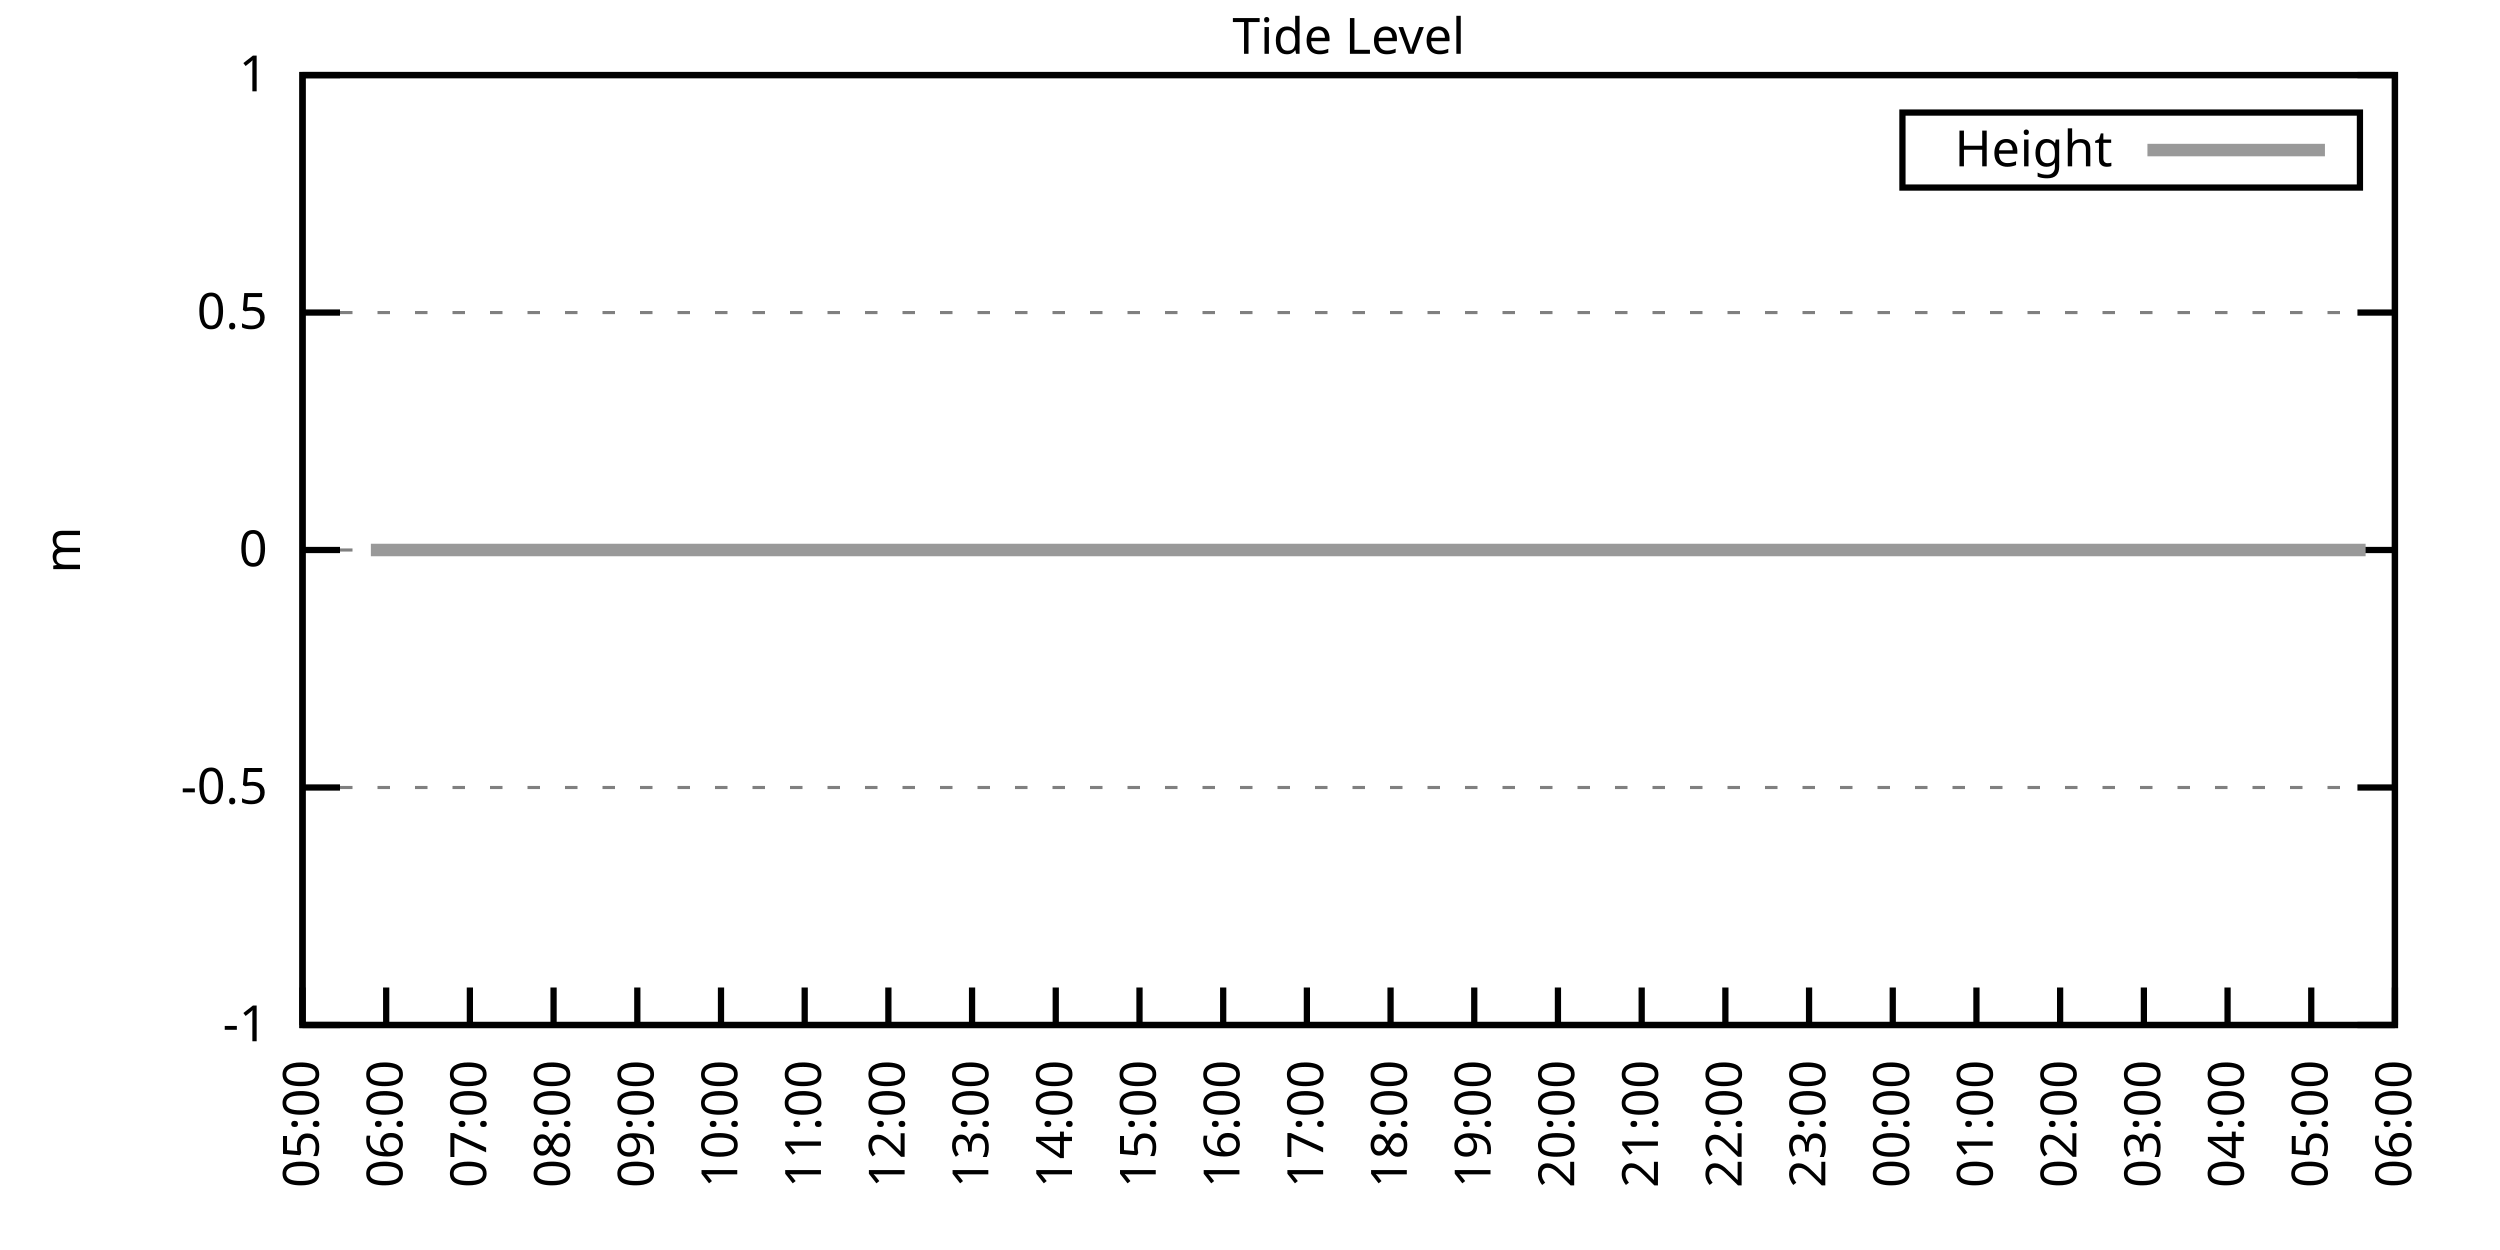
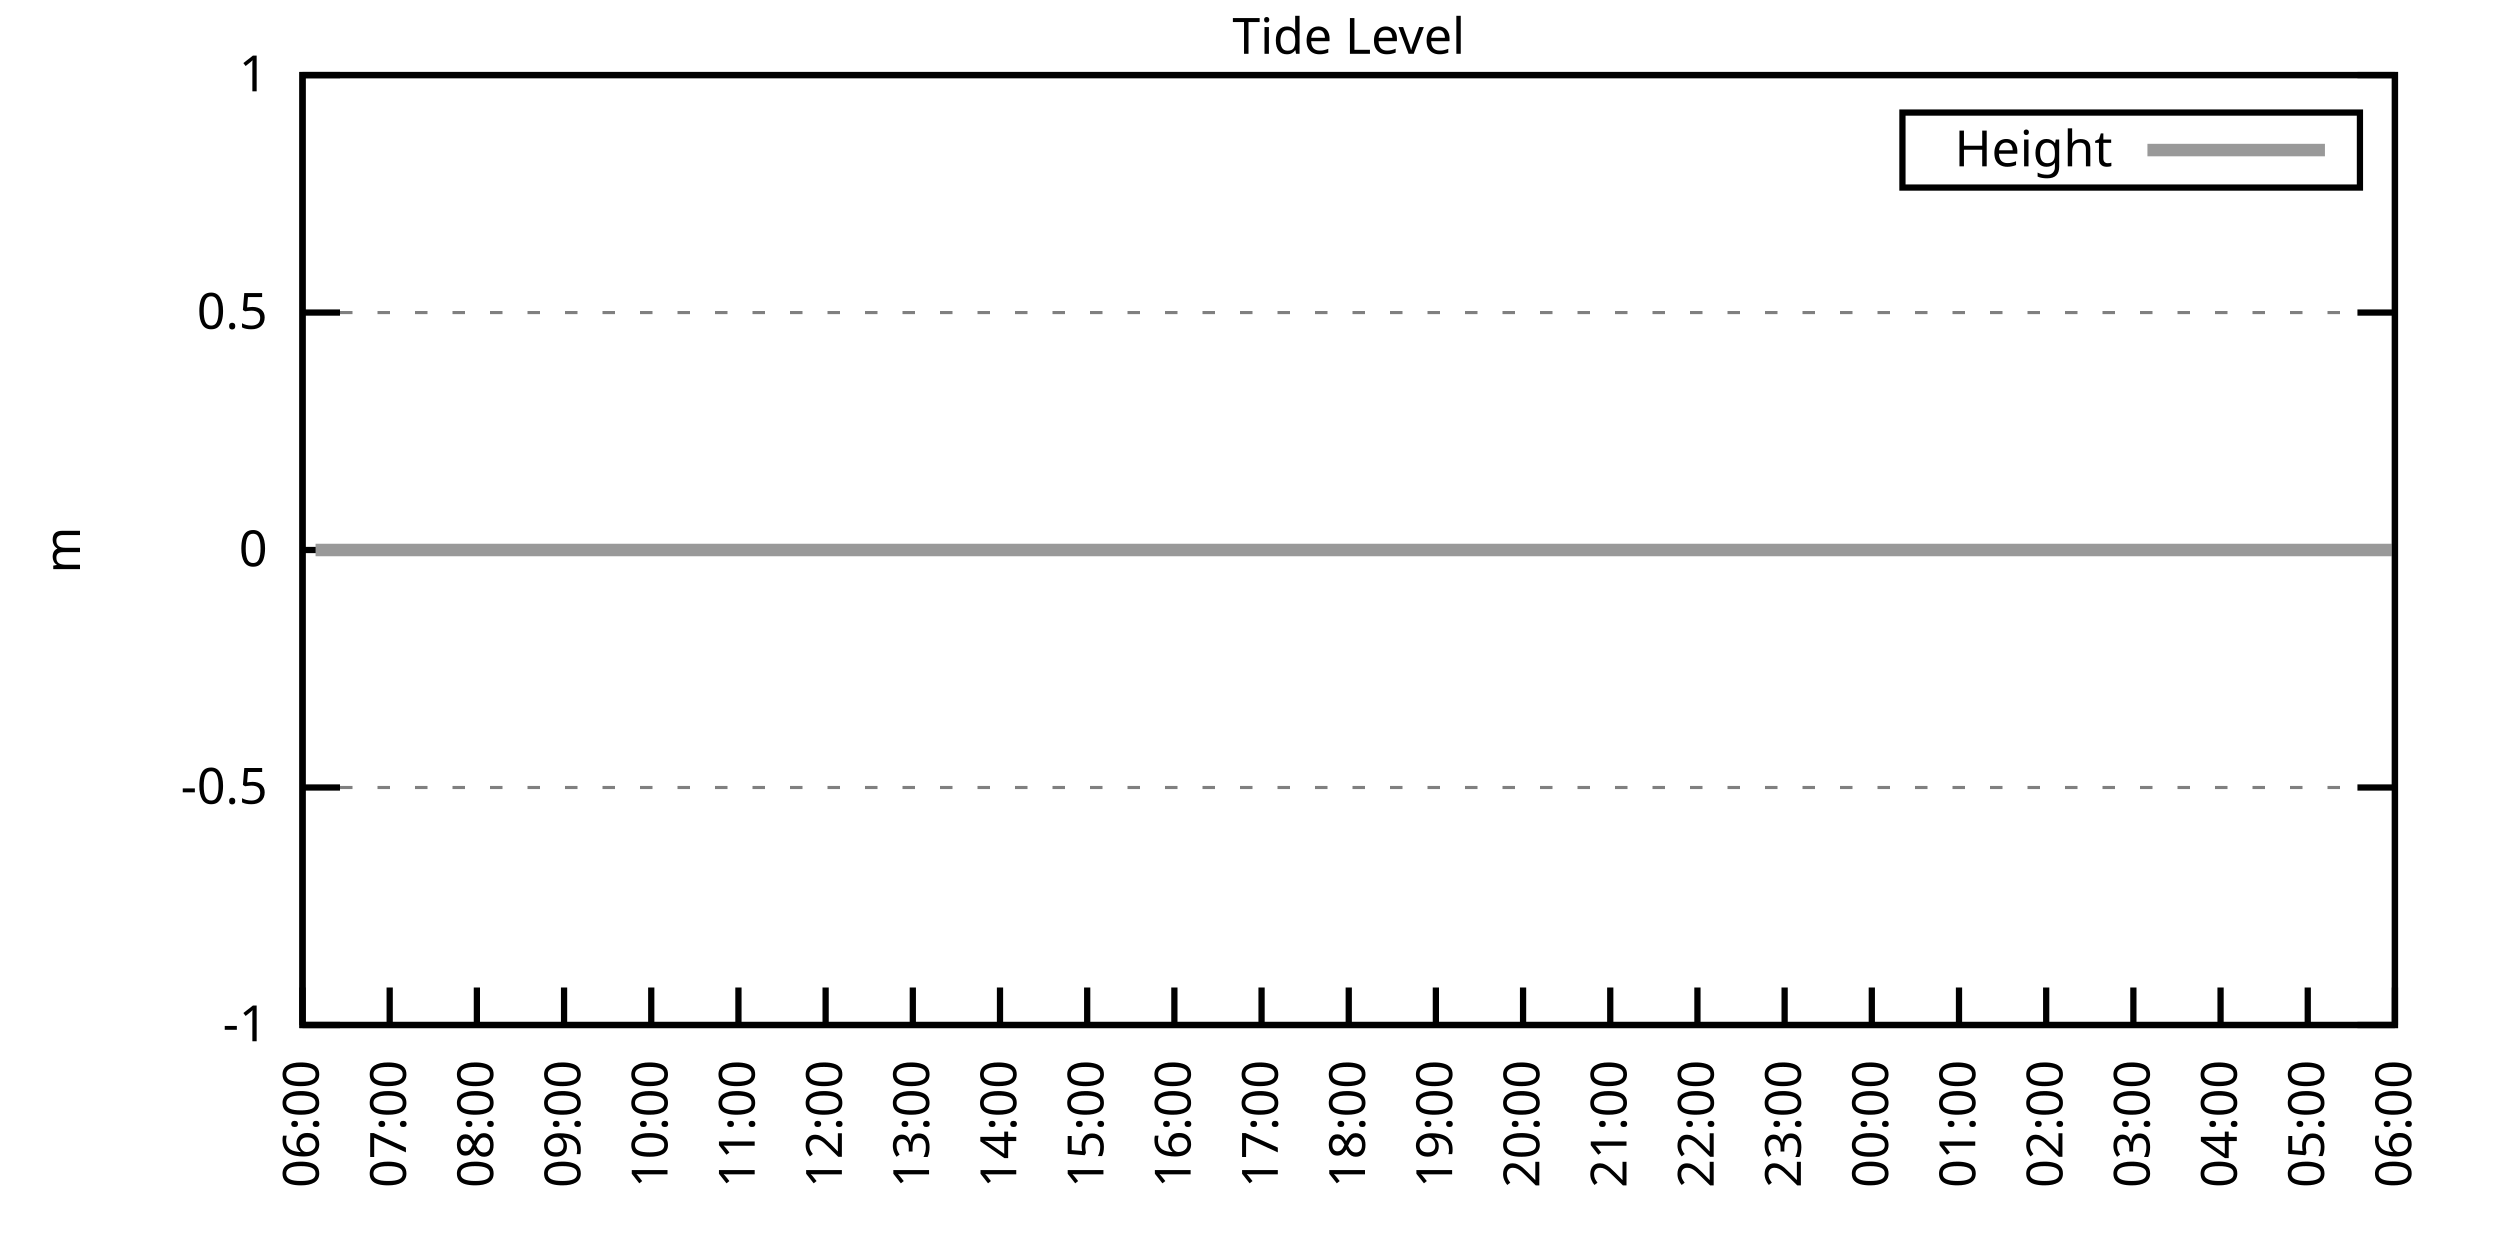
<svg xmlns="http://www.w3.org/2000/svg" xmlns:xlink="http://www.w3.org/1999/xlink" width="400" height="200" viewBox="0 0 400 200">
  <g id="gnuplot_canvas">
    <rect x="0" y="0" width="400" height="200" fill="none" />
    <defs>
      <circle id="gpDot" r="0.5" stroke-width="0.5" stroke="currentColor" />
      <path id="gpPt0" stroke-width="0.333" stroke="currentColor" d="M-1,0 h2 M0,-1 v2" />
      <path id="gpPt1" stroke-width="0.333" stroke="currentColor" d="M-1,-1 L1,1 M1,-1 L-1,1" />
      <path id="gpPt2" stroke-width="0.333" stroke="currentColor" d="M-1,0 L1,0 M0,-1 L0,1 M-1,-1 L1,1 M-1,1 L1,-1" />
      <rect id="gpPt3" stroke-width="0.333" stroke="currentColor" x="-1" y="-1" width="2" height="2" />
      <rect id="gpPt4" stroke-width="0.333" stroke="currentColor" fill="currentColor" x="-1" y="-1" width="2" height="2" />
      <circle id="gpPt5" stroke-width="0.333" stroke="currentColor" cx="0" cy="0" r="1" />
      <use xlink:href="#gpPt5" id="gpPt6" fill="currentColor" stroke="none" />
      <path id="gpPt7" stroke-width="0.333" stroke="currentColor" d="M0,-1.33 L-1.33,0.67 L1.33,0.67 z" />
      <use xlink:href="#gpPt7" id="gpPt8" fill="currentColor" stroke="none" />
      <use xlink:href="#gpPt7" id="gpPt9" stroke="currentColor" transform="rotate(180)" />
      <use xlink:href="#gpPt9" id="gpPt10" fill="currentColor" stroke="none" />
      <use xlink:href="#gpPt3" id="gpPt11" stroke="currentColor" transform="rotate(45)" />
      <use xlink:href="#gpPt11" id="gpPt12" fill="currentColor" stroke="none" />
      <path id="gpPt13" stroke-width="0.333" stroke="currentColor" d="M0,1.330 L1.265,0.411 L0.782,-1.067 L-0.782,-1.076 L-1.265,0.411 z" />
      <use xlink:href="#gpPt13" id="gpPt14" fill="currentColor" stroke="none" />
      <filter id="textbox" filterUnits="objectBoundingBox" x="0" y="0" height="1" width="1">
        <feFlood flood-color="white" flood-opacity="1" result="bgnd" />
        <feComposite in="SourceGraphic" in2="bgnd" operator="atop" />
      </filter>
      <filter id="greybox" filterUnits="objectBoundingBox" x="0" y="0" height="1" width="1">
        <feFlood flood-color="lightgrey" flood-opacity="1" result="grey" />
        <feComposite in="SourceGraphic" in2="grey" operator="atop" />
      </filter>
    </defs>
    <g fill="none" color="white" stroke="currentColor" stroke-width="1.00" stroke-linecap="butt" stroke-linejoin="miter">
</g>
    <g fill="none" color="black" stroke="currentColor" stroke-width="1.00" stroke-linecap="butt" stroke-linejoin="miter">
      <g stroke="none" shape-rendering="crispEdges">
        <polygon fill="rgb(255, 255, 255)" points="48.40,164.00 383.18,164.00 383.18,12.02 48.40,12.02 " />
      </g>
    </g>
    <g fill="none" color="black" stroke="currentColor" stroke-width="1.00" stroke-linecap="butt" stroke-linejoin="miter">
</g>
    <g fill="none" color="black" stroke="black" stroke-width="0.50" stroke-linecap="butt" stroke-linejoin="miter">
</g>
    <g fill="none" color="gray" stroke="currentColor" stroke-width="0.50" stroke-linecap="butt" stroke-linejoin="miter">
      <path stroke="gray" stroke-dasharray="2,4" class="gridline" d="M48.40,164.00 L383.19,164.00  " />
    </g>
    <g fill="none" color="gray" stroke="gray" stroke-width="1.00" stroke-linecap="butt" stroke-linejoin="miter">
</g>
    <g fill="none" color="black" stroke="currentColor" stroke-width="1.00" stroke-linecap="butt" stroke-linejoin="miter">
      <path stroke="black" d="M48.40,164.00 L54.40,164.00 M383.19,164.00 L377.19,164.00  " />
      <g transform="translate(42.80,166.60)" stroke="none" fill="black" font-family="Sans" font-size="8.00" text-anchor="end">
        <text>
          <tspan font-family="Sans">-1</tspan>
        </text>
      </g>
    </g>
    <g fill="none" color="black" stroke="currentColor" stroke-width="1.00" stroke-linecap="butt" stroke-linejoin="miter">
</g>
    <g fill="none" color="black" stroke="black" stroke-width="0.50" stroke-linecap="butt" stroke-linejoin="miter">
</g>
    <g fill="none" color="gray" stroke="currentColor" stroke-width="0.50" stroke-linecap="butt" stroke-linejoin="miter">
      <path stroke="gray" stroke-dasharray="2,4" class="gridline" d="M48.40,126.00 L383.19,126.00  " />
    </g>
    <g fill="none" color="gray" stroke="gray" stroke-width="1.00" stroke-linecap="butt" stroke-linejoin="miter">
</g>
    <g fill="none" color="black" stroke="currentColor" stroke-width="1.00" stroke-linecap="butt" stroke-linejoin="miter">
      <path stroke="black" d="M48.40,126.00 L54.40,126.00 M383.19,126.00 L377.19,126.00  " />
      <g transform="translate(42.80,128.60)" stroke="none" fill="black" font-family="Sans" font-size="8.00" text-anchor="end">
        <text>
          <tspan font-family="Sans">-0.5</tspan>
        </text>
      </g>
    </g>
    <g fill="none" color="black" stroke="currentColor" stroke-width="1.00" stroke-linecap="butt" stroke-linejoin="miter">
</g>
    <g fill="none" color="black" stroke="black" stroke-width="0.50" stroke-linecap="butt" stroke-linejoin="miter">
</g>
    <g fill="none" color="gray" stroke="currentColor" stroke-width="0.50" stroke-linecap="butt" stroke-linejoin="miter">
      <path stroke="gray" stroke-dasharray="2,4" class="gridline" d="M48.40,88.00 L383.19,88.00  " />
    </g>
    <g fill="none" color="gray" stroke="gray" stroke-width="1.00" stroke-linecap="butt" stroke-linejoin="miter">
</g>
    <g fill="none" color="black" stroke="currentColor" stroke-width="1.00" stroke-linecap="butt" stroke-linejoin="miter">
      <path stroke="black" d="M48.40,88.00 L54.40,88.00 M383.19,88.00 L377.19,88.00  " />
      <g transform="translate(42.80,90.60)" stroke="none" fill="black" font-family="Sans" font-size="8.00" text-anchor="end">
        <text>
          <tspan font-family="Sans"> 0</tspan>
        </text>
      </g>
    </g>
    <g fill="none" color="black" stroke="currentColor" stroke-width="1.00" stroke-linecap="butt" stroke-linejoin="miter">
</g>
    <g fill="none" color="black" stroke="black" stroke-width="0.50" stroke-linecap="butt" stroke-linejoin="miter">
</g>
    <g fill="none" color="gray" stroke="currentColor" stroke-width="0.50" stroke-linecap="butt" stroke-linejoin="miter">
      <path stroke="gray" stroke-dasharray="2,4" class="gridline" d="M48.40,50.01 L383.19,50.01  " />
    </g>
    <g fill="none" color="gray" stroke="gray" stroke-width="1.00" stroke-linecap="butt" stroke-linejoin="miter">
</g>
    <g fill="none" color="black" stroke="currentColor" stroke-width="1.00" stroke-linecap="butt" stroke-linejoin="miter">
      <path stroke="black" d="M48.40,50.01 L54.40,50.01 M383.19,50.01 L377.19,50.01  " />
      <g transform="translate(42.80,52.61)" stroke="none" fill="black" font-family="Sans" font-size="8.00" text-anchor="end">
        <text>
          <tspan font-family="Sans"> 0.5</tspan>
        </text>
      </g>
    </g>
    <g fill="none" color="black" stroke="currentColor" stroke-width="1.00" stroke-linecap="butt" stroke-linejoin="miter">
</g>
    <g fill="none" color="black" stroke="black" stroke-width="0.50" stroke-linecap="butt" stroke-linejoin="miter">
</g>
    <g fill="none" color="gray" stroke="currentColor" stroke-width="0.50" stroke-linecap="butt" stroke-linejoin="miter">
      <path stroke="gray" stroke-dasharray="2,4" class="gridline" d="M48.40,12.01 L383.19,12.01  " />
    </g>
    <g fill="none" color="gray" stroke="gray" stroke-width="1.00" stroke-linecap="butt" stroke-linejoin="miter">
</g>
    <g fill="none" color="black" stroke="currentColor" stroke-width="1.00" stroke-linecap="butt" stroke-linejoin="miter">
      <path stroke="black" d="M48.40,12.01 L54.40,12.01 M383.19,12.01 L377.19,12.01  " />
      <g transform="translate(42.80,14.61)" stroke="none" fill="black" font-family="Sans" font-size="8.00" text-anchor="end">
        <text>
          <tspan font-family="Sans"> 1</tspan>
        </text>
      </g>
    </g>
    <g fill="none" color="black" stroke="currentColor" stroke-width="1.00" stroke-linecap="butt" stroke-linejoin="miter">
      <path stroke="black" d="M48.40,164.00 L48.40,158.00  " />
      <g transform="translate(51.00,169.60) rotate(270.00)" stroke="none" fill="black" font-family="Sans" font-size="8.00" text-anchor="end">
        <text>
-           <tspan font-family="Sans">05:00</tspan>
-         </text>
-       </g>
-     </g>
-     <g fill="none" color="black" stroke="currentColor" stroke-width="1.00" stroke-linecap="butt" stroke-linejoin="miter">
-       <path stroke="black" d="M61.79,164.00 L61.79,158.00  " />
-       <g transform="translate(64.39,169.60) rotate(270.00)" stroke="none" fill="black" font-family="Sans" font-size="8.00" text-anchor="end">
-         <text>
          <tspan font-family="Sans">06:00</tspan>
        </text>
      </g>
    </g>
    <g fill="none" color="black" stroke="currentColor" stroke-width="1.00" stroke-linecap="butt" stroke-linejoin="miter">
-       <path stroke="black" d="M75.18,164.00 L75.18,158.00  " />
-       <g transform="translate(77.78,169.60) rotate(270.00)" stroke="none" fill="black" font-family="Sans" font-size="8.00" text-anchor="end">
+       <path stroke="black" d="M62.35,164.00 L62.35,158.00  " />
+       <g transform="translate(64.95,169.60) rotate(270.00)" stroke="none" fill="black" font-family="Sans" font-size="8.00" text-anchor="end">
        <text>
          <tspan font-family="Sans">07:00</tspan>
        </text>
      </g>
    </g>
    <g fill="none" color="black" stroke="currentColor" stroke-width="1.00" stroke-linecap="butt" stroke-linejoin="miter">
-       <path stroke="black" d="M88.57,164.00 L88.57,158.00  " />
-       <g transform="translate(91.17,169.60) rotate(270.00)" stroke="none" fill="black" font-family="Sans" font-size="8.00" text-anchor="end">
+       <path stroke="black" d="M76.30,164.00 L76.30,158.00  " />
+       <g transform="translate(78.90,169.60) rotate(270.00)" stroke="none" fill="black" font-family="Sans" font-size="8.00" text-anchor="end">
        <text>
          <tspan font-family="Sans">08:00</tspan>
        </text>
      </g>
    </g>
    <g fill="none" color="black" stroke="currentColor" stroke-width="1.00" stroke-linecap="butt" stroke-linejoin="miter">
-       <path stroke="black" d="M101.97,164.00 L101.97,158.00  " />
-       <g transform="translate(104.57,169.60) rotate(270.00)" stroke="none" fill="black" font-family="Sans" font-size="8.00" text-anchor="end">
+       <path stroke="black" d="M90.25,164.00 L90.25,158.00  " />
+       <g transform="translate(92.85,169.60) rotate(270.00)" stroke="none" fill="black" font-family="Sans" font-size="8.00" text-anchor="end">
        <text>
          <tspan font-family="Sans">09:00</tspan>
        </text>
      </g>
    </g>
    <g fill="none" color="black" stroke="currentColor" stroke-width="1.00" stroke-linecap="butt" stroke-linejoin="miter">
-       <path stroke="black" d="M115.36,164.00 L115.36,158.00  " />
-       <g transform="translate(117.96,169.60) rotate(270.00)" stroke="none" fill="black" font-family="Sans" font-size="8.00" text-anchor="end">
+       <path stroke="black" d="M104.20,164.00 L104.20,158.00  " />
+       <g transform="translate(106.80,169.60) rotate(270.00)" stroke="none" fill="black" font-family="Sans" font-size="8.00" text-anchor="end">
        <text>
          <tspan font-family="Sans">10:00</tspan>
        </text>
      </g>
    </g>
    <g fill="none" color="black" stroke="currentColor" stroke-width="1.00" stroke-linecap="butt" stroke-linejoin="miter">
-       <path stroke="black" d="M128.75,164.00 L128.75,158.00  " />
-       <g transform="translate(131.35,169.60) rotate(270.00)" stroke="none" fill="black" font-family="Sans" font-size="8.00" text-anchor="end">
+       <path stroke="black" d="M118.15,164.00 L118.15,158.00  " />
+       <g transform="translate(120.75,169.60) rotate(270.00)" stroke="none" fill="black" font-family="Sans" font-size="8.00" text-anchor="end">
        <text>
          <tspan font-family="Sans">11:00</tspan>
        </text>
      </g>
    </g>
    <g fill="none" color="black" stroke="currentColor" stroke-width="1.00" stroke-linecap="butt" stroke-linejoin="miter">
-       <path stroke="black" d="M142.14,164.00 L142.14,158.00  " />
-       <g transform="translate(144.74,169.60) rotate(270.00)" stroke="none" fill="black" font-family="Sans" font-size="8.00" text-anchor="end">
+       <path stroke="black" d="M132.10,164.00 L132.10,158.00  " />
+       <g transform="translate(134.70,169.60) rotate(270.00)" stroke="none" fill="black" font-family="Sans" font-size="8.00" text-anchor="end">
        <text>
          <tspan font-family="Sans">12:00</tspan>
        </text>
      </g>
    </g>
    <g fill="none" color="black" stroke="currentColor" stroke-width="1.00" stroke-linecap="butt" stroke-linejoin="miter">
-       <path stroke="black" d="M155.53,164.00 L155.53,158.00  " />
-       <g transform="translate(158.13,169.60) rotate(270.00)" stroke="none" fill="black" font-family="Sans" font-size="8.00" text-anchor="end">
+       <path stroke="black" d="M146.05,164.00 L146.05,158.00  " />
+       <g transform="translate(148.65,169.60) rotate(270.00)" stroke="none" fill="black" font-family="Sans" font-size="8.00" text-anchor="end">
        <text>
          <tspan font-family="Sans">13:00</tspan>
        </text>
      </g>
    </g>
    <g fill="none" color="black" stroke="currentColor" stroke-width="1.00" stroke-linecap="butt" stroke-linejoin="miter">
-       <path stroke="black" d="M168.92,164.00 L168.92,158.00  " />
-       <g transform="translate(171.52,169.60) rotate(270.00)" stroke="none" fill="black" font-family="Sans" font-size="8.00" text-anchor="end">
+       <path stroke="black" d="M160.00,164.00 L160.00,158.00  " />
+       <g transform="translate(162.60,169.60) rotate(270.00)" stroke="none" fill="black" font-family="Sans" font-size="8.00" text-anchor="end">
        <text>
          <tspan font-family="Sans">14:00</tspan>
        </text>
      </g>
    </g>
    <g fill="none" color="black" stroke="currentColor" stroke-width="1.00" stroke-linecap="butt" stroke-linejoin="miter">
-       <path stroke="black" d="M182.32,164.00 L182.32,158.00  " />
-       <g transform="translate(184.92,169.60) rotate(270.00)" stroke="none" fill="black" font-family="Sans" font-size="8.00" text-anchor="end">
+       <path stroke="black" d="M173.95,164.00 L173.95,158.00  " />
+       <g transform="translate(176.55,169.60) rotate(270.00)" stroke="none" fill="black" font-family="Sans" font-size="8.00" text-anchor="end">
        <text>
          <tspan font-family="Sans">15:00</tspan>
        </text>
      </g>
    </g>
    <g fill="none" color="black" stroke="currentColor" stroke-width="1.00" stroke-linecap="butt" stroke-linejoin="miter">
-       <path stroke="black" d="M195.71,164.00 L195.71,158.00  " />
-       <g transform="translate(198.31,169.60) rotate(270.00)" stroke="none" fill="black" font-family="Sans" font-size="8.00" text-anchor="end">
+       <path stroke="black" d="M187.90,164.00 L187.90,158.00  " />
+       <g transform="translate(190.50,169.60) rotate(270.00)" stroke="none" fill="black" font-family="Sans" font-size="8.00" text-anchor="end">
        <text>
          <tspan font-family="Sans">16:00</tspan>
        </text>
      </g>
    </g>
    <g fill="none" color="black" stroke="currentColor" stroke-width="1.00" stroke-linecap="butt" stroke-linejoin="miter">
-       <path stroke="black" d="M209.10,164.00 L209.10,158.00  " />
-       <g transform="translate(211.70,169.60) rotate(270.00)" stroke="none" fill="black" font-family="Sans" font-size="8.00" text-anchor="end">
+       <path stroke="black" d="M201.85,164.00 L201.85,158.00  " />
+       <g transform="translate(204.45,169.60) rotate(270.00)" stroke="none" fill="black" font-family="Sans" font-size="8.00" text-anchor="end">
        <text>
          <tspan font-family="Sans">17:00</tspan>
        </text>
      </g>
    </g>
    <g fill="none" color="black" stroke="currentColor" stroke-width="1.00" stroke-linecap="butt" stroke-linejoin="miter">
-       <path stroke="black" d="M222.49,164.00 L222.49,158.00  " />
-       <g transform="translate(225.09,169.60) rotate(270.00)" stroke="none" fill="black" font-family="Sans" font-size="8.00" text-anchor="end">
+       <path stroke="black" d="M215.80,164.00 L215.80,158.00  " />
+       <g transform="translate(218.40,169.60) rotate(270.00)" stroke="none" fill="black" font-family="Sans" font-size="8.00" text-anchor="end">
        <text>
          <tspan font-family="Sans">18:00</tspan>
        </text>
      </g>
    </g>
    <g fill="none" color="black" stroke="currentColor" stroke-width="1.00" stroke-linecap="butt" stroke-linejoin="miter">
-       <path stroke="black" d="M235.88,164.00 L235.88,158.00  " />
-       <g transform="translate(238.48,169.60) rotate(270.00)" stroke="none" fill="black" font-family="Sans" font-size="8.00" text-anchor="end">
+       <path stroke="black" d="M229.74,164.00 L229.74,158.00  " />
+       <g transform="translate(232.34,169.60) rotate(270.00)" stroke="none" fill="black" font-family="Sans" font-size="8.00" text-anchor="end">
        <text>
          <tspan font-family="Sans">19:00</tspan>
        </text>
      </g>
    </g>
    <g fill="none" color="black" stroke="currentColor" stroke-width="1.00" stroke-linecap="butt" stroke-linejoin="miter">
-       <path stroke="black" d="M249.27,164.00 L249.27,158.00  " />
-       <g transform="translate(251.87,169.60) rotate(270.00)" stroke="none" fill="black" font-family="Sans" font-size="8.00" text-anchor="end">
+       <path stroke="black" d="M243.69,164.00 L243.69,158.00  " />
+       <g transform="translate(246.29,169.60) rotate(270.00)" stroke="none" fill="black" font-family="Sans" font-size="8.00" text-anchor="end">
        <text>
          <tspan font-family="Sans">20:00</tspan>
        </text>
      </g>
    </g>
    <g fill="none" color="black" stroke="currentColor" stroke-width="1.00" stroke-linecap="butt" stroke-linejoin="miter">
-       <path stroke="black" d="M262.67,164.00 L262.67,158.00  " />
-       <g transform="translate(265.27,169.60) rotate(270.00)" stroke="none" fill="black" font-family="Sans" font-size="8.00" text-anchor="end">
+       <path stroke="black" d="M257.64,164.00 L257.64,158.00  " />
+       <g transform="translate(260.24,169.60) rotate(270.00)" stroke="none" fill="black" font-family="Sans" font-size="8.00" text-anchor="end">
        <text>
          <tspan font-family="Sans">21:00</tspan>
        </text>
      </g>
    </g>
    <g fill="none" color="black" stroke="currentColor" stroke-width="1.00" stroke-linecap="butt" stroke-linejoin="miter">
-       <path stroke="black" d="M276.06,164.00 L276.06,158.00  " />
-       <g transform="translate(278.66,169.60) rotate(270.00)" stroke="none" fill="black" font-family="Sans" font-size="8.00" text-anchor="end">
+       <path stroke="black" d="M271.59,164.00 L271.59,158.00  " />
+       <g transform="translate(274.19,169.60) rotate(270.00)" stroke="none" fill="black" font-family="Sans" font-size="8.00" text-anchor="end">
        <text>
          <tspan font-family="Sans">22:00</tspan>
        </text>
      </g>
    </g>
    <g fill="none" color="black" stroke="currentColor" stroke-width="1.00" stroke-linecap="butt" stroke-linejoin="miter">
-       <path stroke="black" d="M289.45,164.00 L289.45,158.00  " />
-       <g transform="translate(292.05,169.60) rotate(270.00)" stroke="none" fill="black" font-family="Sans" font-size="8.00" text-anchor="end">
+       <path stroke="black" d="M285.54,164.00 L285.54,158.00  " />
+       <g transform="translate(288.14,169.60) rotate(270.00)" stroke="none" fill="black" font-family="Sans" font-size="8.00" text-anchor="end">
        <text>
          <tspan font-family="Sans">23:00</tspan>
        </text>
      </g>
    </g>
    <g fill="none" color="black" stroke="currentColor" stroke-width="1.00" stroke-linecap="butt" stroke-linejoin="miter">
-       <path stroke="black" d="M302.84,164.00 L302.84,158.00  " />
-       <g transform="translate(305.44,169.60) rotate(270.00)" stroke="none" fill="black" font-family="Sans" font-size="8.00" text-anchor="end">
+       <path stroke="black" d="M299.49,164.00 L299.49,158.00  " />
+       <g transform="translate(302.09,169.60) rotate(270.00)" stroke="none" fill="black" font-family="Sans" font-size="8.00" text-anchor="end">
        <text>
          <tspan font-family="Sans">00:00</tspan>
        </text>
      </g>
    </g>
    <g fill="none" color="black" stroke="currentColor" stroke-width="1.00" stroke-linecap="butt" stroke-linejoin="miter">
-       <path stroke="black" d="M316.23,164.00 L316.23,158.00  " />
-       <g transform="translate(318.83,169.60) rotate(270.00)" stroke="none" fill="black" font-family="Sans" font-size="8.00" text-anchor="end">
+       <path stroke="black" d="M313.44,164.00 L313.44,158.00  " />
+       <g transform="translate(316.04,169.60) rotate(270.00)" stroke="none" fill="black" font-family="Sans" font-size="8.00" text-anchor="end">
        <text>
          <tspan font-family="Sans">01:00</tspan>
        </text>
      </g>
    </g>
    <g fill="none" color="black" stroke="currentColor" stroke-width="1.00" stroke-linecap="butt" stroke-linejoin="miter">
-       <path stroke="black" d="M329.62,164.00 L329.62,158.00  " />
-       <g transform="translate(332.22,169.60) rotate(270.00)" stroke="none" fill="black" font-family="Sans" font-size="8.00" text-anchor="end">
+       <path stroke="black" d="M327.39,164.00 L327.39,158.00  " />
+       <g transform="translate(329.99,169.60) rotate(270.00)" stroke="none" fill="black" font-family="Sans" font-size="8.00" text-anchor="end">
        <text>
          <tspan font-family="Sans">02:00</tspan>
        </text>
      </g>
    </g>
    <g fill="none" color="black" stroke="currentColor" stroke-width="1.00" stroke-linecap="butt" stroke-linejoin="miter">
-       <path stroke="black" d="M343.02,164.00 L343.02,158.00  " />
-       <g transform="translate(345.62,169.60) rotate(270.00)" stroke="none" fill="black" font-family="Sans" font-size="8.00" text-anchor="end">
+       <path stroke="black" d="M341.34,164.00 L341.34,158.00  " />
+       <g transform="translate(343.94,169.60) rotate(270.00)" stroke="none" fill="black" font-family="Sans" font-size="8.00" text-anchor="end">
        <text>
          <tspan font-family="Sans">03:00</tspan>
        </text>
      </g>
    </g>
    <g fill="none" color="black" stroke="currentColor" stroke-width="1.00" stroke-linecap="butt" stroke-linejoin="miter">
-       <path stroke="black" d="M356.41,164.00 L356.41,158.00  " />
-       <g transform="translate(359.01,169.60) rotate(270.00)" stroke="none" fill="black" font-family="Sans" font-size="8.00" text-anchor="end">
+       <path stroke="black" d="M355.29,164.00 L355.29,158.00  " />
+       <g transform="translate(357.89,169.60) rotate(270.00)" stroke="none" fill="black" font-family="Sans" font-size="8.00" text-anchor="end">
        <text>
          <tspan font-family="Sans">04:00</tspan>
        </text>
      </g>
    </g>
    <g fill="none" color="black" stroke="currentColor" stroke-width="1.00" stroke-linecap="butt" stroke-linejoin="miter">
-       <path stroke="black" d="M369.80,164.00 L369.80,158.00  " />
-       <g transform="translate(372.40,169.60) rotate(270.00)" stroke="none" fill="black" font-family="Sans" font-size="8.00" text-anchor="end">
+       <path stroke="black" d="M369.24,164.00 L369.24,158.00  " />
+       <g transform="translate(371.84,169.60) rotate(270.00)" stroke="none" fill="black" font-family="Sans" font-size="8.00" text-anchor="end">
        <text>
          <tspan font-family="Sans">05:00</tspan>
        </text>
      </g>
    </g>
    <g fill="none" color="black" stroke="currentColor" stroke-width="1.00" stroke-linecap="butt" stroke-linejoin="miter">
      <path stroke="black" d="M383.19,164.00 L383.19,158.00  " />
      <g transform="translate(385.79,169.60) rotate(270.00)" stroke="none" fill="black" font-family="Sans" font-size="8.00" text-anchor="end">
        <text>
          <tspan font-family="Sans">06:00</tspan>
        </text>
      </g>
    </g>
    <g fill="none" color="black" stroke="currentColor" stroke-width="1.00" stroke-linecap="butt" stroke-linejoin="miter">
</g>
    <g fill="none" color="black" stroke="currentColor" stroke-width="1.00" stroke-linecap="butt" stroke-linejoin="miter">
      <path stroke="black" d="M48.40,12.01 L48.40,164.00 L383.19,164.00 L383.19,12.01 L48.40,12.01 Z  " />
    </g>
    <g fill="none" color="black" stroke="currentColor" stroke-width="1.00" stroke-linecap="butt" stroke-linejoin="miter">
</g>
    <g fill="none" color="black" stroke="currentColor" stroke-width="1.00" stroke-linecap="butt" stroke-linejoin="miter">
      <path stroke="black" d="M304.39,30.01 L304.39,18.01 L377.59,18.01 L377.59,30.01 L304.39,30.01 Z  " />
    </g>
    <g id="Tide_level_plot_1">
      <g fill="none" color="white" stroke="black" stroke-width="2.00" stroke-linecap="butt" stroke-linejoin="miter">
</g>
      <g fill="none" color="black" stroke="currentColor" stroke-width="2.00" stroke-linecap="butt" stroke-linejoin="miter">
        <g transform="translate(337.99,26.61)" stroke="none" fill="black" font-family="Sans" font-size="8.00" text-anchor="end">
          <text>
            <tspan font-family="Sans">Height</tspan>
          </text>
        </g>
      </g>
      <g fill="none" color="black" stroke="currentColor" stroke-width="2.00" stroke-linecap="butt" stroke-linejoin="miter">
-         <path stroke="rgb(153, 153, 153)" d="M343.59,24.01 L371.99,24.01 M59.34,88.00 L61.35,88.00 L63.80,88.00 L66.03,88.00 L68.04,88.00 L70.50,88.00   L72.50,88.00 L74.96,88.00 L77.19,88.00 L79.20,88.00 L81.66,88.00 L83.66,88.00 L86.12,88.00 L87.91,88.00   L90.58,88.00 L92.82,88.00 L94.82,88.00 L97.06,88.00 L99.29,88.00 L101.74,88.00 L103.75,88.00 L106.21,88.00   L107.99,88.00 L110.45,88.00 L112.46,88.00 L114.91,88.00 L117.37,88.00 L119.38,88.00 L121.83,88.00 L123.84,88.00   L126.29,88.00 L128.08,88.00 L130.76,88.00 L132.77,88.00 L135.00,88.00 L137.23,88.00 L139.46,88.00 L141.69,88.00   L144.15,88.00 L146.16,88.00 L148.39,88.00 L150.85,88.00 L153.08,88.00 L155.09,88.00 L157.10,88.00 L159.55,88.00   L162.01,88.00 L164.24,88.00 L166.25,88.00 L168.70,88.00 L170.93,88.00 L172.72,88.00 L175.17,88.00 L177.63,88.00   L179.86,88.00 L181.87,88.00 L184.32,88.00 L186.56,88.00 L188.57,88.00 L191.02,88.00 L193.03,88.00 L195.26,88.00   L197.27,88.00 L199.73,88.00 L201.73,88.00 L204.41,88.00 L206.42,88.00 L208.65,88.00 L210.88,88.00 L213.34,88.00   L215.35,88.00 L217.36,88.00 L220.04,88.00 L222.27,88.00 L224.50,88.00 L226.51,88.00 L228.96,88.00 L230.75,88.00   L233.43,88.00 L235.21,88.00 L237.67,88.00 L239.90,88.00 L242.13,88.00 L244.59,88.00 L246.82,88.00 L249.05,88.00   L251.28,88.00 L253.29,88.00 L255.52,88.00 L257.98,88.00 L260.21,88.00 L262.44,88.00 L264.45,88.00 L266.46,88.00   L268.69,88.00 L270.92,88.00 L273.60,88.00 L275.61,88.00 L278.07,88.00 L279.85,88.00 L282.31,88.00 L284.76,88.00   L286.99,88.00 L289.23,88.00 L291.23,88.00 L293.24,88.00 L295.92,88.00 L298.15,88.00 L300.39,88.00 L302.17,88.00   L304.85,88.00 L307.08,88.00 L309.31,88.00 L311.10,88.00 L312.88,88.00 L315.56,88.00 L317.79,88.00 L320.03,88.00   L322.48,88.00 L324.49,88.00 L327.17,88.00 L329.18,88.00 L331.63,88.00 L333.86,88.00 L336.10,88.00 L338.33,88.00   L340.34,88.00 L342.57,88.00 L344.35,88.00 L347.03,88.00 L349.26,88.00 L351.72,88.00 L353.73,88.00 L355.74,88.00   L358.19,88.00 L360.65,88.00 L362.88,88.00 L364.89,88.00 L367.34,88.00 L369.58,88.00 L371.36,88.00 L374.04,88.00   L375.82,88.00 L378.50,88.00  " />
+         <path stroke="rgb(153, 153, 153)" d="M343.59,24.01 L371.99,24.01 M50.49,88.00 L52.82,88.00 L54.91,88.00 L57.47,88.00 L59.56,88.00 L62.12,88.00   L64.44,88.00 L66.53,88.00 L69.09,88.00 L71.18,88.00 L73.74,88.00 L75.60,88.00 L78.39,88.00 L80.72,88.00   L82.81,88.00 L85.13,88.00 L87.46,88.00 L90.02,88.00 L92.11,88.00 L94.67,88.00 L96.53,88.00 L99.08,88.00   L101.18,88.00 L103.73,88.00 L106.29,88.00 L108.38,88.00 L110.94,88.00 L113.03,88.00 L115.59,88.00 L117.45,88.00   L120.24,88.00 L122.33,88.00 L124.66,88.00 L126.98,88.00 L129.31,88.00 L131.63,88.00 L134.19,88.00 L136.28,88.00   L138.61,88.00 L141.16,88.00 L143.49,88.00 L145.58,88.00 L147.67,88.00 L150.23,88.00 L152.79,88.00 L155.11,88.00   L157.21,88.00 L159.76,88.00 L162.09,88.00 L163.95,88.00 L166.51,88.00 L169.06,88.00 L171.39,88.00 L173.48,88.00   L176.04,88.00 L178.36,88.00 L180.46,88.00 L183.01,88.00 L185.11,88.00 L187.43,88.00 L189.52,88.00 L192.08,88.00   L194.17,88.00 L196.96,88.00 L199.06,88.00 L201.38,88.00 L203.71,88.00 L206.26,88.00 L208.36,88.00 L210.45,88.00   L213.24,88.00 L215.56,88.00 L217.89,88.00 L219.98,88.00 L222.54,88.00 L224.40,88.00 L227.19,88.00 L229.05,88.00   L231.60,88.00 L233.93,88.00 L236.25,88.00 L238.81,88.00 L241.14,88.00 L243.46,88.00 L245.79,88.00 L247.88,88.00   L250.20,88.00 L252.76,88.00 L255.09,88.00 L257.41,88.00 L259.50,88.00 L261.60,88.00 L263.92,88.00 L266.25,88.00   L269.04,88.00 L271.13,88.00 L273.69,88.00 L275.55,88.00 L278.10,88.00 L280.66,88.00 L282.99,88.00 L285.31,88.00   L287.40,88.00 L289.50,88.00 L292.29,88.00 L294.61,88.00 L296.94,88.00 L298.80,88.00 L301.58,88.00 L303.91,88.00   L306.23,88.00 L308.09,88.00 L309.95,88.00 L312.74,88.00 L315.07,88.00 L317.39,88.00 L319.95,88.00 L322.04,88.00   L324.83,88.00 L326.93,88.00 L329.48,88.00 L331.81,88.00 L334.13,88.00 L336.46,88.00 L338.55,88.00 L340.88,88.00   L342.74,88.00 L345.53,88.00 L347.85,88.00 L350.41,88.00 L352.50,88.00 L354.59,88.00 L357.15,88.00 L359.71,88.00   L362.03,88.00 L364.13,88.00 L366.68,88.00 L369.01,88.00 L370.87,88.00 L373.66,88.00 L375.52,88.00 L378.31,88.00   L380.40,88.00 L382.96,88.00  " />
      </g>
    </g>
    <g fill="none" color="black" stroke="currentColor" stroke-width="2.00" stroke-linecap="butt" stroke-linejoin="miter">
</g>
    <g fill="none" color="black" stroke="black" stroke-width="1.00" stroke-linecap="butt" stroke-linejoin="miter">
</g>
    <g fill="none" color="black" stroke="currentColor" stroke-width="1.00" stroke-linecap="butt" stroke-linejoin="miter">
      <path stroke="black" d="M48.40,12.01 L48.40,164.00 L383.19,164.00 L383.19,12.01 L48.40,12.01 Z  " />
      <g transform="translate(12.80,88.01) rotate(270.00)" stroke="none" fill="black" font-family="Sans" font-size="8.00" text-anchor="middle">
        <text>
          <tspan font-family="Sans">m</tspan>
        </text>
      </g>
    </g>
    <g fill="none" color="black" stroke="currentColor" stroke-width="1.00" stroke-linecap="butt" stroke-linejoin="miter">
</g>
    <g fill="none" color="black" stroke="currentColor" stroke-width="1.00" stroke-linecap="butt" stroke-linejoin="miter">
      <g transform="translate(215.79,8.61)" stroke="none" fill="black" font-family="Sans" font-size="8.00" text-anchor="middle">
        <text>
          <tspan font-family="Sans">Tide Level</tspan>
        </text>
      </g>
    </g>
    <g fill="none" color="black" stroke="currentColor" stroke-width="1.00" stroke-linecap="butt" stroke-linejoin="miter">
</g>
  </g>
</svg>
